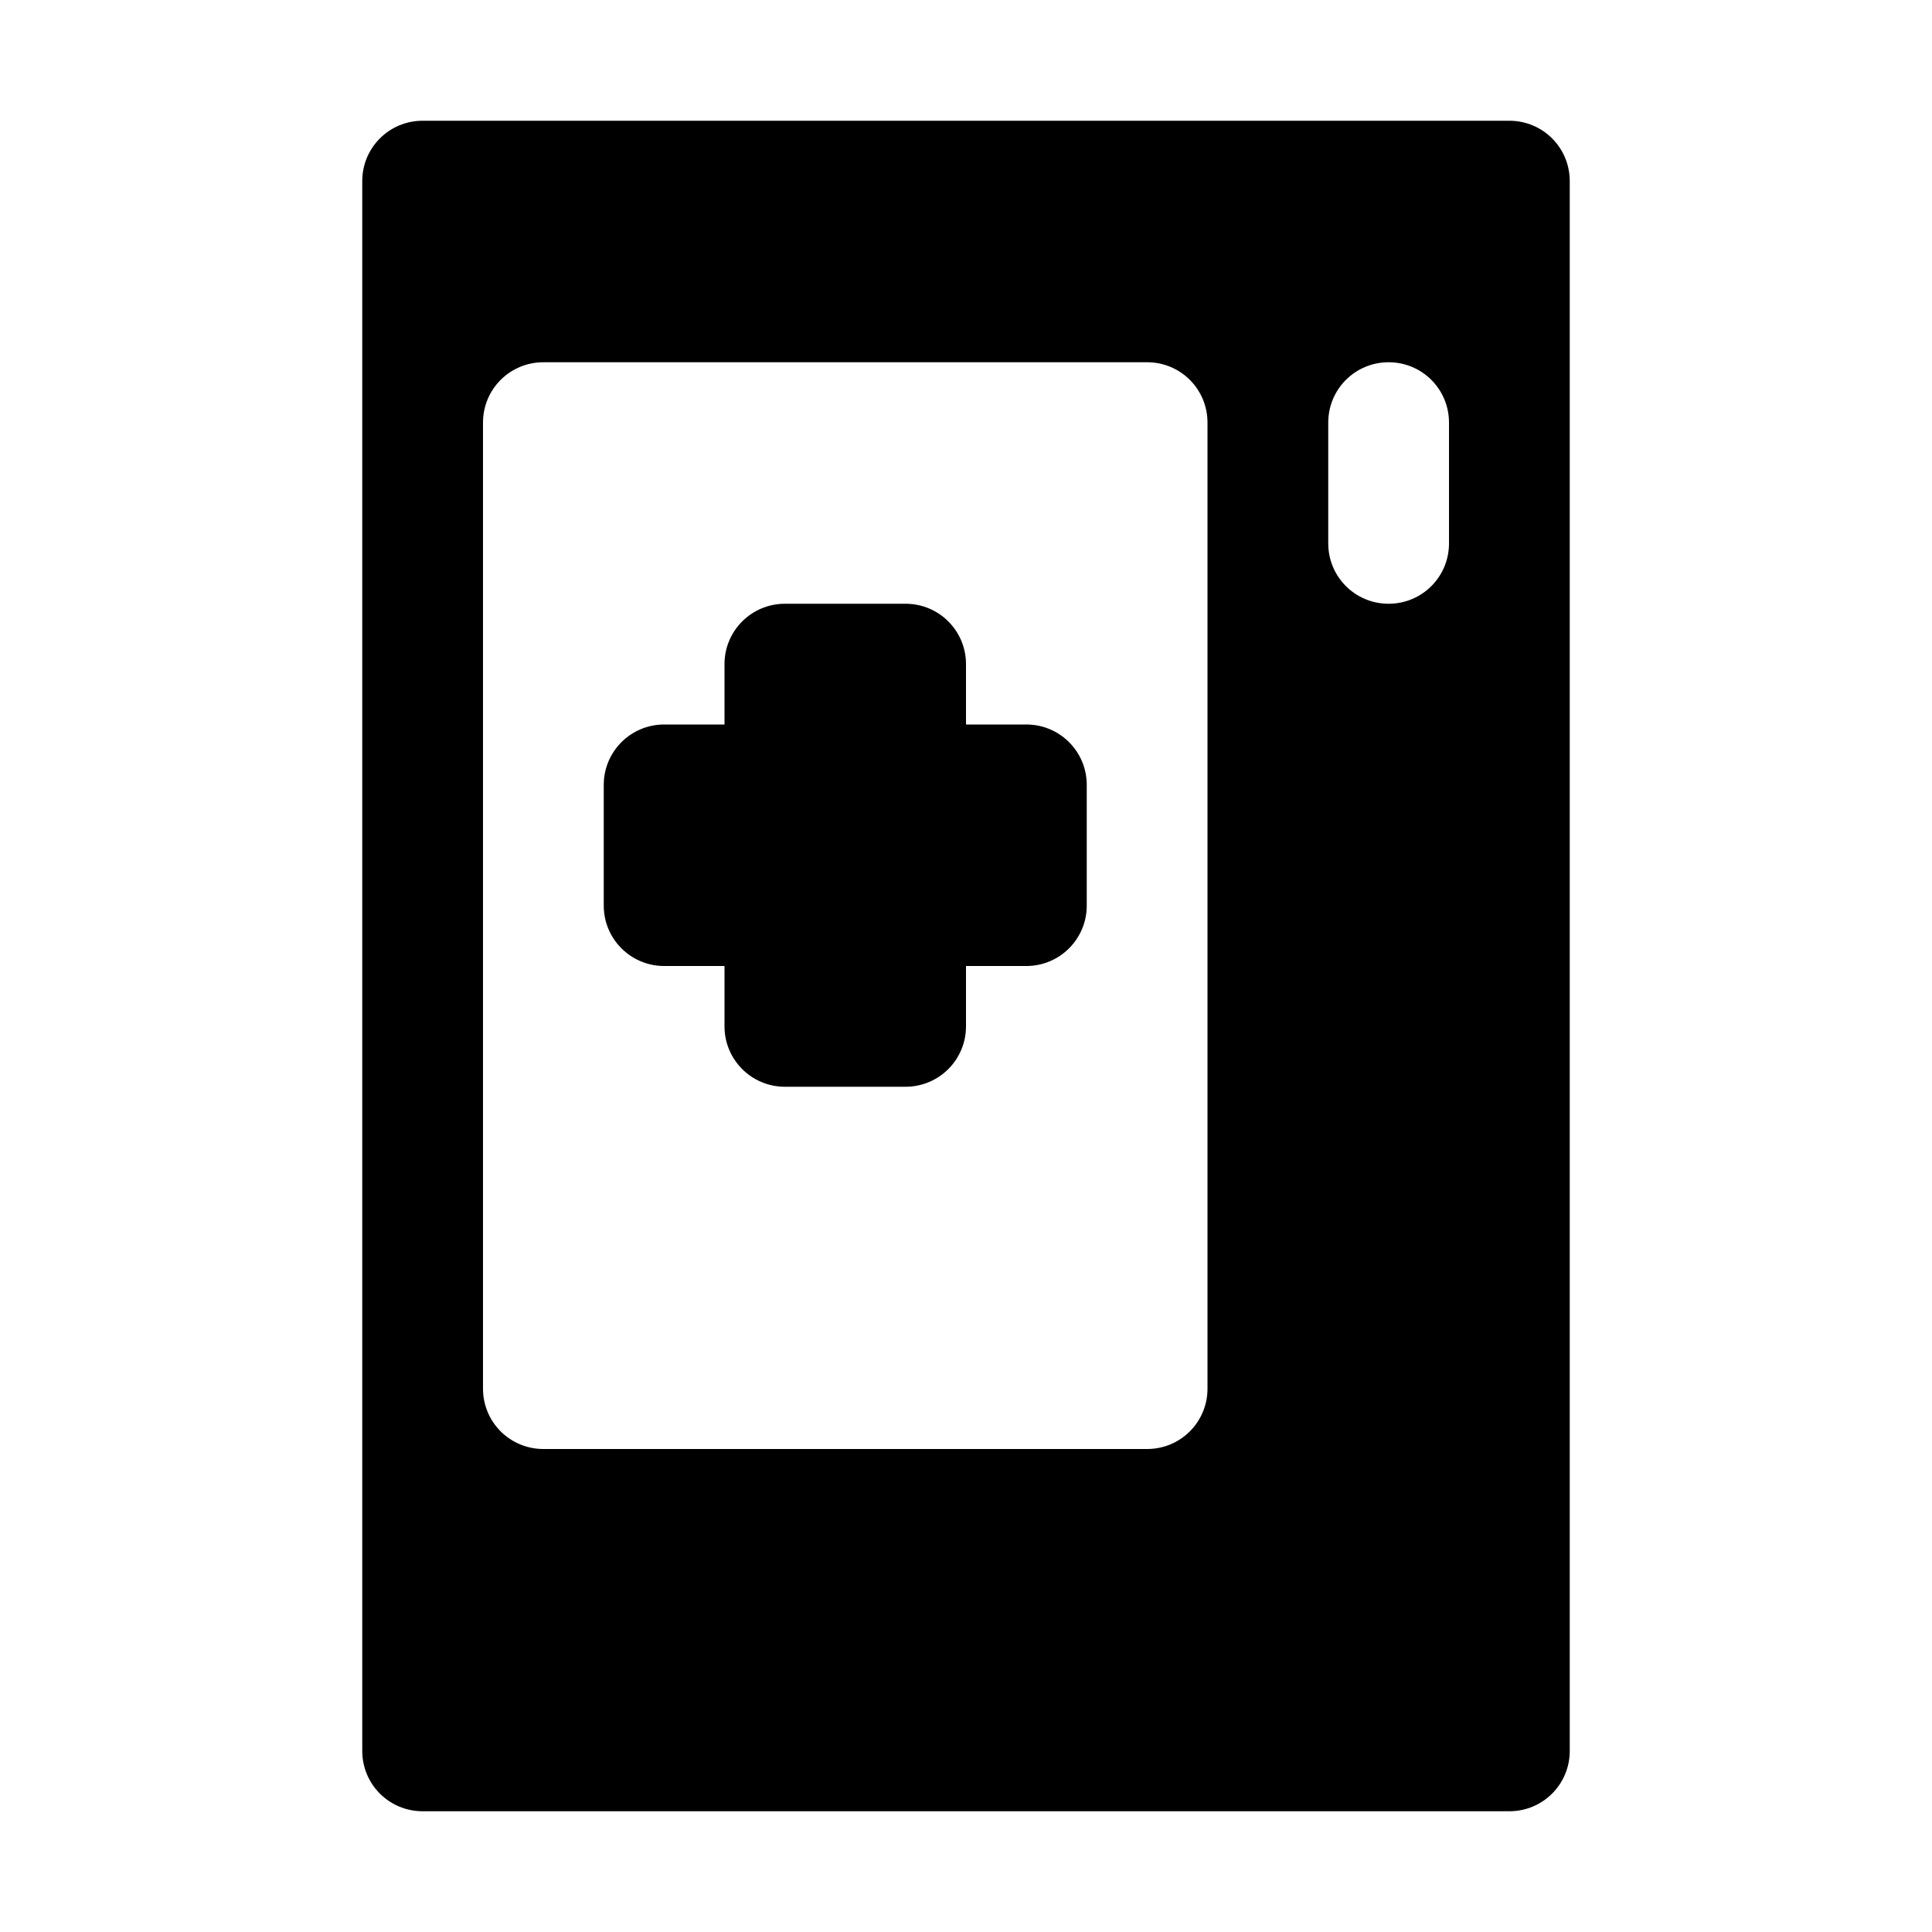
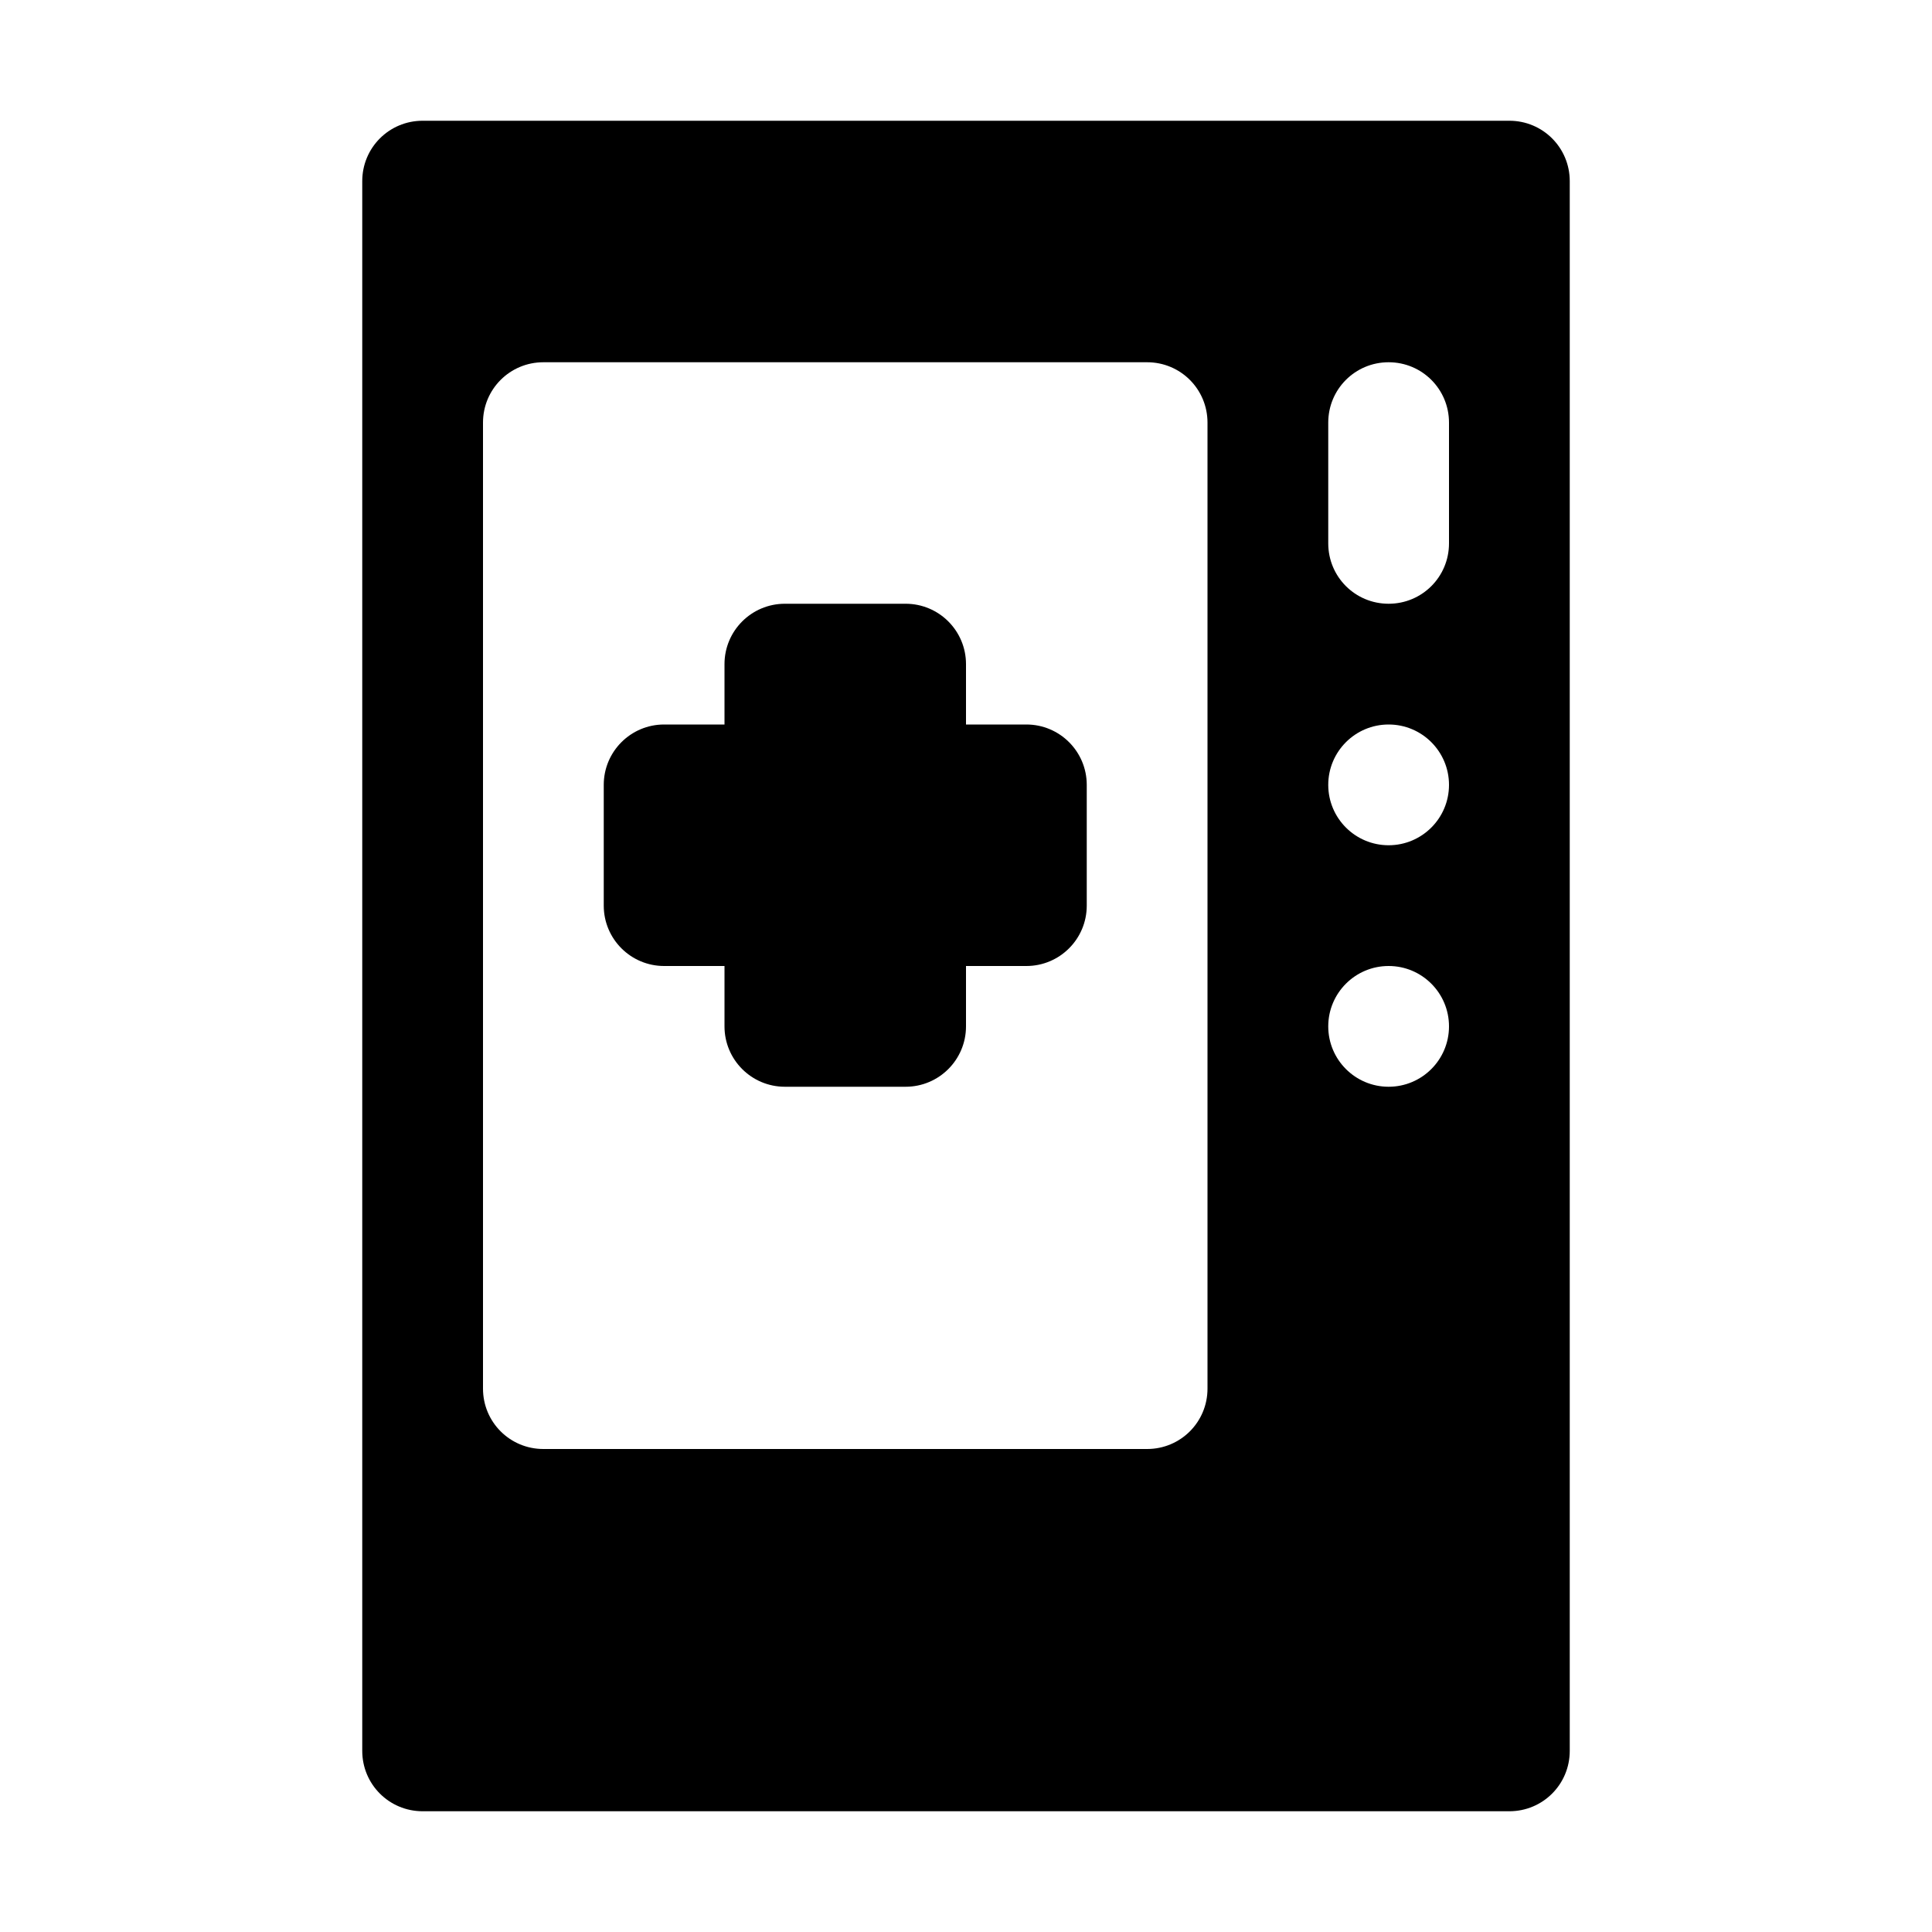
<svg xmlns="http://www.w3.org/2000/svg" width="16" height="16">
-   <path d="M 3.5,1.0 C 3.223,1.0 3.0,1.223 3.0,1.5 L 3.0,14.5 C 3.0,14.777 3.223,15.0 3.5,15.0 L 12.5,15.0 C 12.777,15.0 13.0,14.777 13.0,14.5 L 13.0,1.5 C 13.0,1.223 12.777,1.0 12.5,1.0 L 3.5,1.0 M 4.5,3.0 L 9.5,3.0 C 9.777,3.0 10.0,3.223 10.0,3.5 L 10.0,11.5 C 10.0,11.777 9.777,12.0 9.5,12.0 L 4.5,12.0 C 4.223,12.0 4.0,11.777 4.0,11.5 L 4.0,3.5 C 4.0,3.223 4.223,3.0 4.5,3.0 M 11.5,3.0 C 11.777,3.0 12.0,3.223 12.0,3.5 L 12.0,4.5 C 12.0,4.777 11.777,5.0 11.5,5.0 C 11.223,5.0 11.0,4.777 11.0,4.5 L 11.0,3.5 C 11.0,3.223 11.223,3.0 11.5,3.0 M 6.0,5.5 L 6.0,6.0 L 5.5,6.0 A 0.5,0.5 135.0 0,0 5.0,6.5 L 5.0,7.5 A 0.5,0.5 45.0 0,0 5.5,8.0 L 6.0,8.0 L 6.0,8.5 A 0.5,0.5 45.0 0,0 6.5,9.0 L 7.5,9.0 A 0.5,0.5 135.0 0,0 8.0,8.5 L 8.0,8.0 L 8.5,8.0 A 0.5,0.5 135.0 0,0 9.0,7.5 L 9.0,6.5 A 0.5,0.5 45.0 0,0 8.5,6.0 L 8.0,6.0 L 8.0,5.5 A 0.5,0.5 45.0 0,0 7.5,5.0 L 6.5,5.0 A 0.5,0.5 135.0 0,0 6.0,5.5" fill="#000" />
+   <path d="M 3.5,1.0 C 3.223,1.0 3.0,1.223 3.0,1.5 L 3.0,14.5 C 3.0,14.777 3.223,15.0 3.5,15.0 L 12.5,15.0 C 12.777,15.0 13.0,14.777 13.0,14.5 L 13.0,1.5 C 13.0,1.223 12.777,1.0 12.5,1.0 L 3.5,1.0 M 4.5,3.0 L 9.5,3.0 C 9.777,3.0 10.0,3.223 10.0,3.5 L 10.0,11.5 C 10.0,11.777 9.777,12.0 9.5,12.0 L 4.5,12.0 C 4.223,12.0 4.0,11.777 4.0,11.5 L 4.0,3.5 C 4.0,3.223 4.223,3.0 4.5,3.0 M 11.5,3.0 C 11.777,3.0 12.0,3.223 12.0,3.5 L 12.0,4.5 C 12.0,4.777 11.777,5.0 11.5,5.0 C 11.223,5.0 11.0,4.777 11.0,4.5 L 11.0,3.5 C 11.0,3.223 11.223,3.0 11.5,3.0 M 6.5,5.0 A 0.5,0.5 0.0 0,0 6.0,5.5 L 6.0,6.0 L 5.5,6.0 A 0.5,0.5 0.0 0,0 5.0,6.5 L 5.0,7.5 A 0.5,0.5 0.0 0,0 5.5,8.0 L 6.0,8.0 L 6.0,8.5 A 0.5,0.5 0.0 0,0 6.5,9.0 L 7.5,9.0 A 0.5,0.5 0.0 0,0 8.0,8.5 L 8.0,8.0 L 8.5,8.0 A 0.5,0.5 0.0 0,0 9.0,7.5 L 9.0,6.5 A 0.5,0.5 0.0 0,0 8.5,6.0 L 8.0,6.0 L 8.0,5.5 A 0.5,0.5 0.0 0,0 7.5,5.0 L 6.5,5.0 M 11.5,6.0 A 0.5,0.5 0.0 0,1 12.0,6.5 A 0.5,0.5 0.0 0,1 11.5,7.0 A 0.5,0.5 0.0 0,1 11.0,6.5 A 0.5,0.5 0.0 0,1 11.5,6.0 M 11.5,8.0 A 0.5,0.5 0.0 0,1 12.0,8.5 A 0.5,0.5 0.0 0,1 11.5,9.0 A 0.5,0.5 0.0 0,1 11.0,8.5 A 0.5,0.5 0.0 0,1 11.5,8.0" fill="#000" />
</svg>
